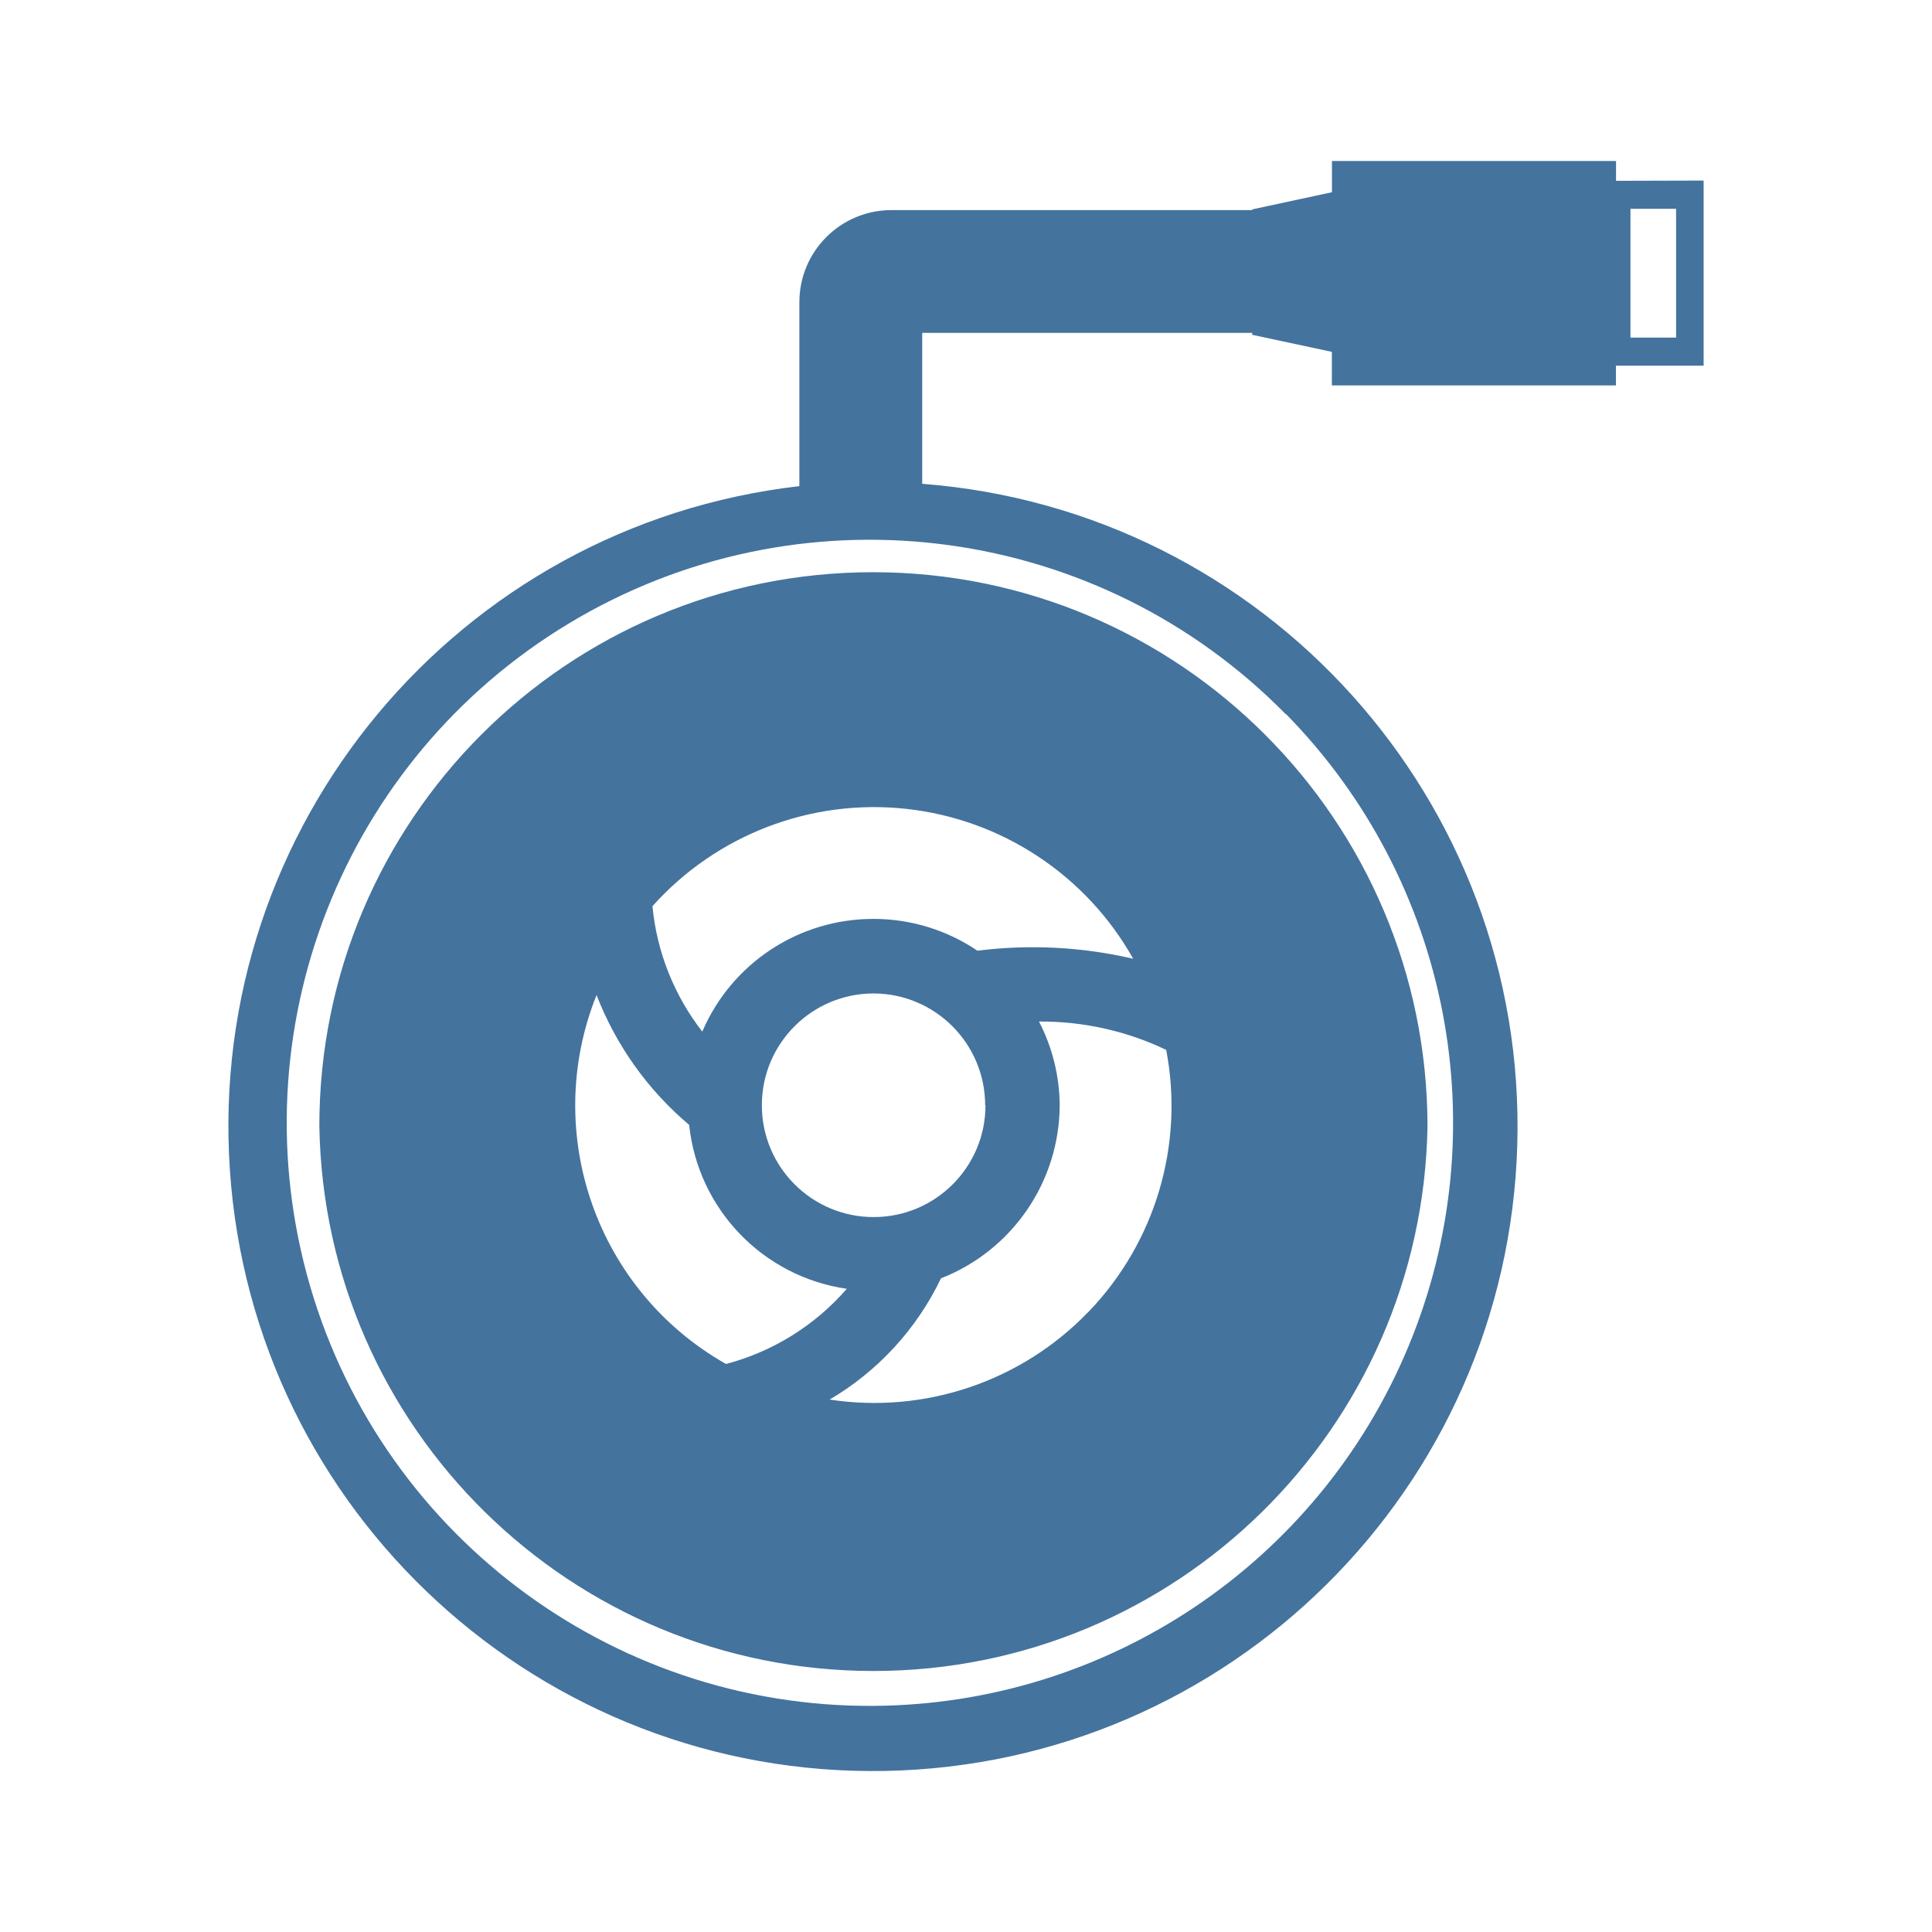
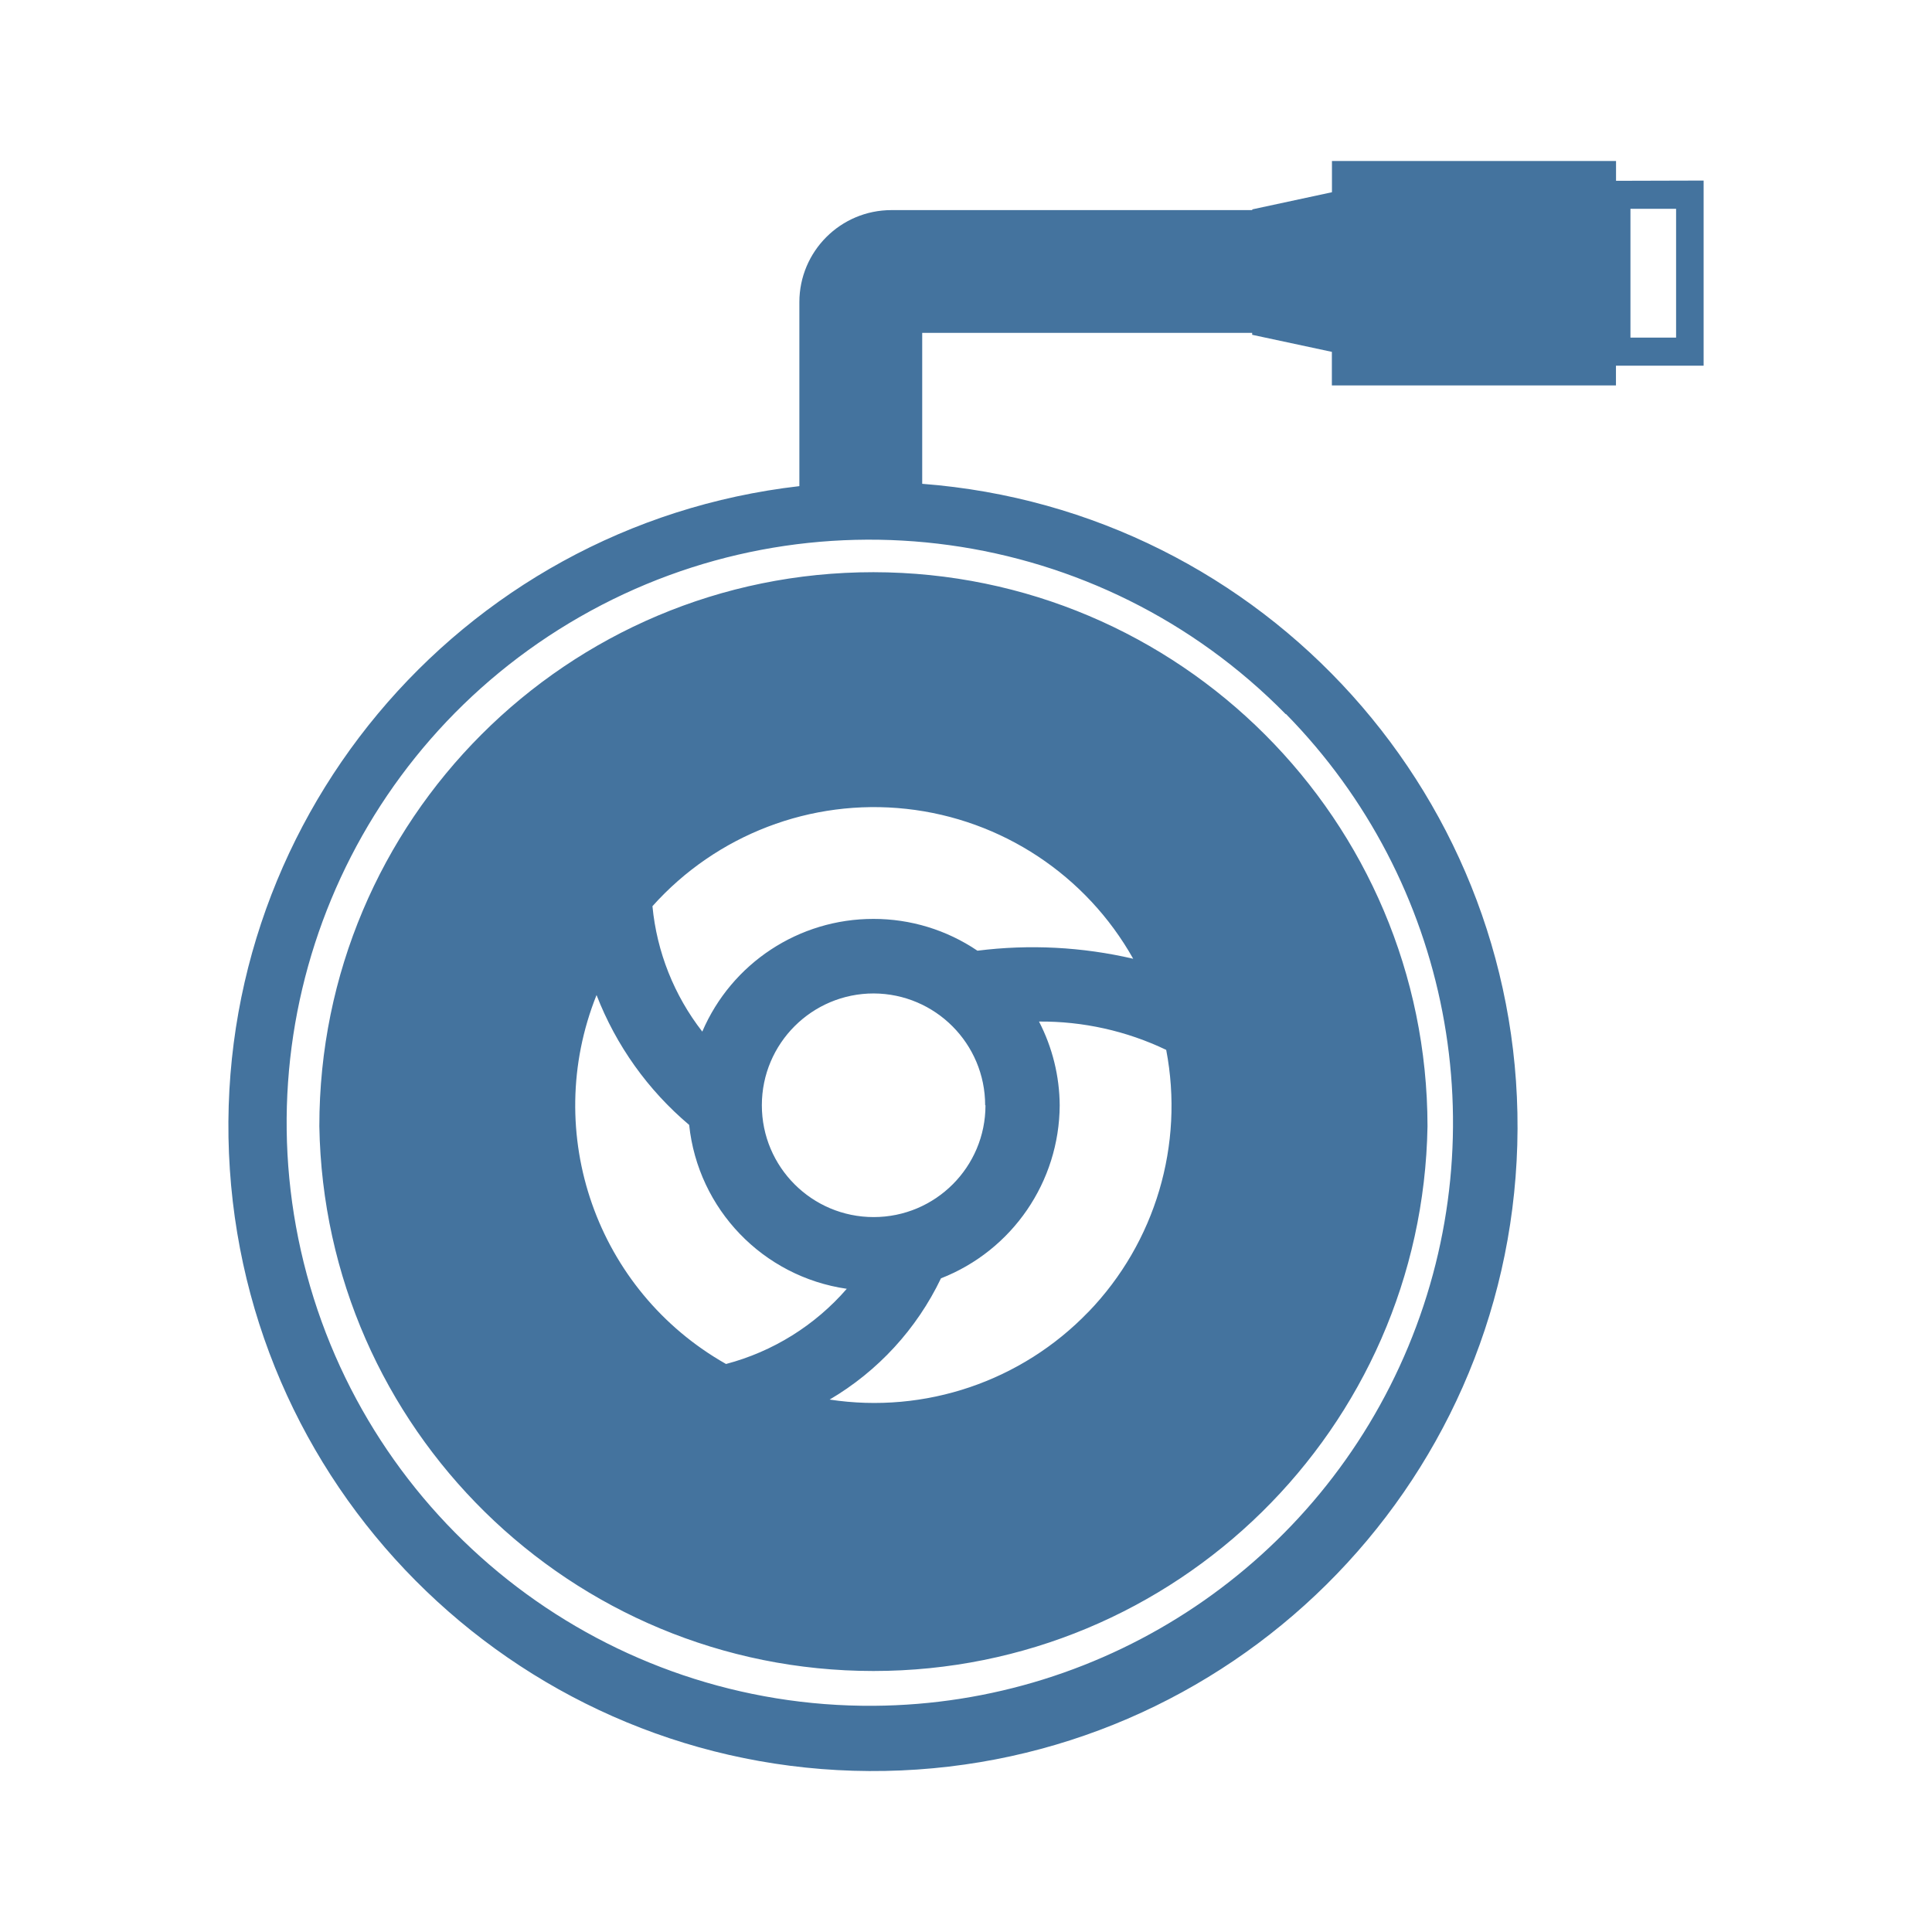
<svg xmlns="http://www.w3.org/2000/svg" viewBox="0 0 24 24">
-   <path fill="#44739e" d="M10.85 7.108a6.88 6.88 0 0 0-6.883 6.883 6.884 6.884 0 0 0 13.766 0 6.89 6.89 0 0 0-6.883-6.883m2.671 9.188a3.69 3.69 0 0 1-3.215 1.09 3.5 3.5 0 0 0 1.383-1.506 2.32 2.32 0 0 0 1.475-2.15 2.3 2.3 0 0 0-.257-1.04 3.6 3.6 0 0 1 1.58.352 3.69 3.69 0 0 1-.966 3.255Zm-1.379-4.486a2.3 2.3 0 0 0-1.292-.395 2.31 2.31 0 0 0-2.126 1.4 3 3 0 0 1-.619-1.558 3.693 3.693 0 0 1 5.972.653 5.5 5.5 0 0 0-1.935-.1m.1 1.92a1.389 1.389 0 1 1-1.388-1.389 1.39 1.39 0 0 1 1.384 1.389Zm-4.831-1.368a4 4 0 0 0 1.15 1.612 2.3 2.3 0 0 0 1.958 2.036 3 3 0 0 1-1.5.934 3.69 3.69 0 0 1-1.609-4.582ZM20.075 2.246V2h-3.529v.388l-.99.213v.009h-4.482A1.144 1.144 0 0 0 9.93 3.754v2.285a8.007 8.007 0 1 0 1.526-.029V4.135h4.099v.024l.99.212v.417h3.529v-.245h1.089v-2.3Zm-4.099 6.625a7.245 7.245 0 0 1-5.121 12.32 7.243 7.243 0 1 1 5.116-12.32Zm4.845-4.677h-.567v-1.6h.567Z" />
+   <path fill="#44739e" d="M10.85 7.108a6.88 6.88 0 0 0-6.883 6.883 6.884 6.884 0 0 0 13.766 0 6.89 6.89 0 0 0-6.883-6.883m2.671 9.188a3.69 3.69 0 0 1-3.215 1.09 3.5 3.5 0 0 0 1.383-1.506 2.32 2.32 0 0 0 1.475-2.15 2.3 2.3 0 0 0-.257-1.04 3.6 3.6 0 0 1 1.58.352 3.69 3.69 0 0 1-.966 3.255Zm-1.379-4.486a2.3 2.3 0 0 0-1.292-.395 2.31 2.31 0 0 0-2.126 1.4 3 3 0 0 1-.619-1.558 3.693 3.693 0 0 1 5.972.653 5.5 5.5 0 0 0-1.935-.1m.1 1.92a1.389 1.389 0 1 1-1.388-1.389 1.39 1.39 0 0 1 1.384 1.389Zm-4.831-1.368a4 4 0 0 0 1.15 1.612 2.3 2.3 0 0 0 1.958 2.036 3 3 0 0 1-1.5.934 3.69 3.69 0 0 1-1.609-4.582ZM20.075 2.246V2h-3.529v.388l-.99.213v.009h-4.482A1.144 1.144 0 0 0 9.93 3.754v2.285a8.007 8.007 0 1 0 1.526-.029V4.135h4.099v.024l.99.212v.417h3.529v-.245h1.089v-2.3Zm-4.099 6.625a7.245 7.245 0 0 1-5.121 12.319 7.243 7.243 0 1 1 5.116-12.319Zm4.845-4.677h-.567v-1.6h.567Z" />
</svg>
